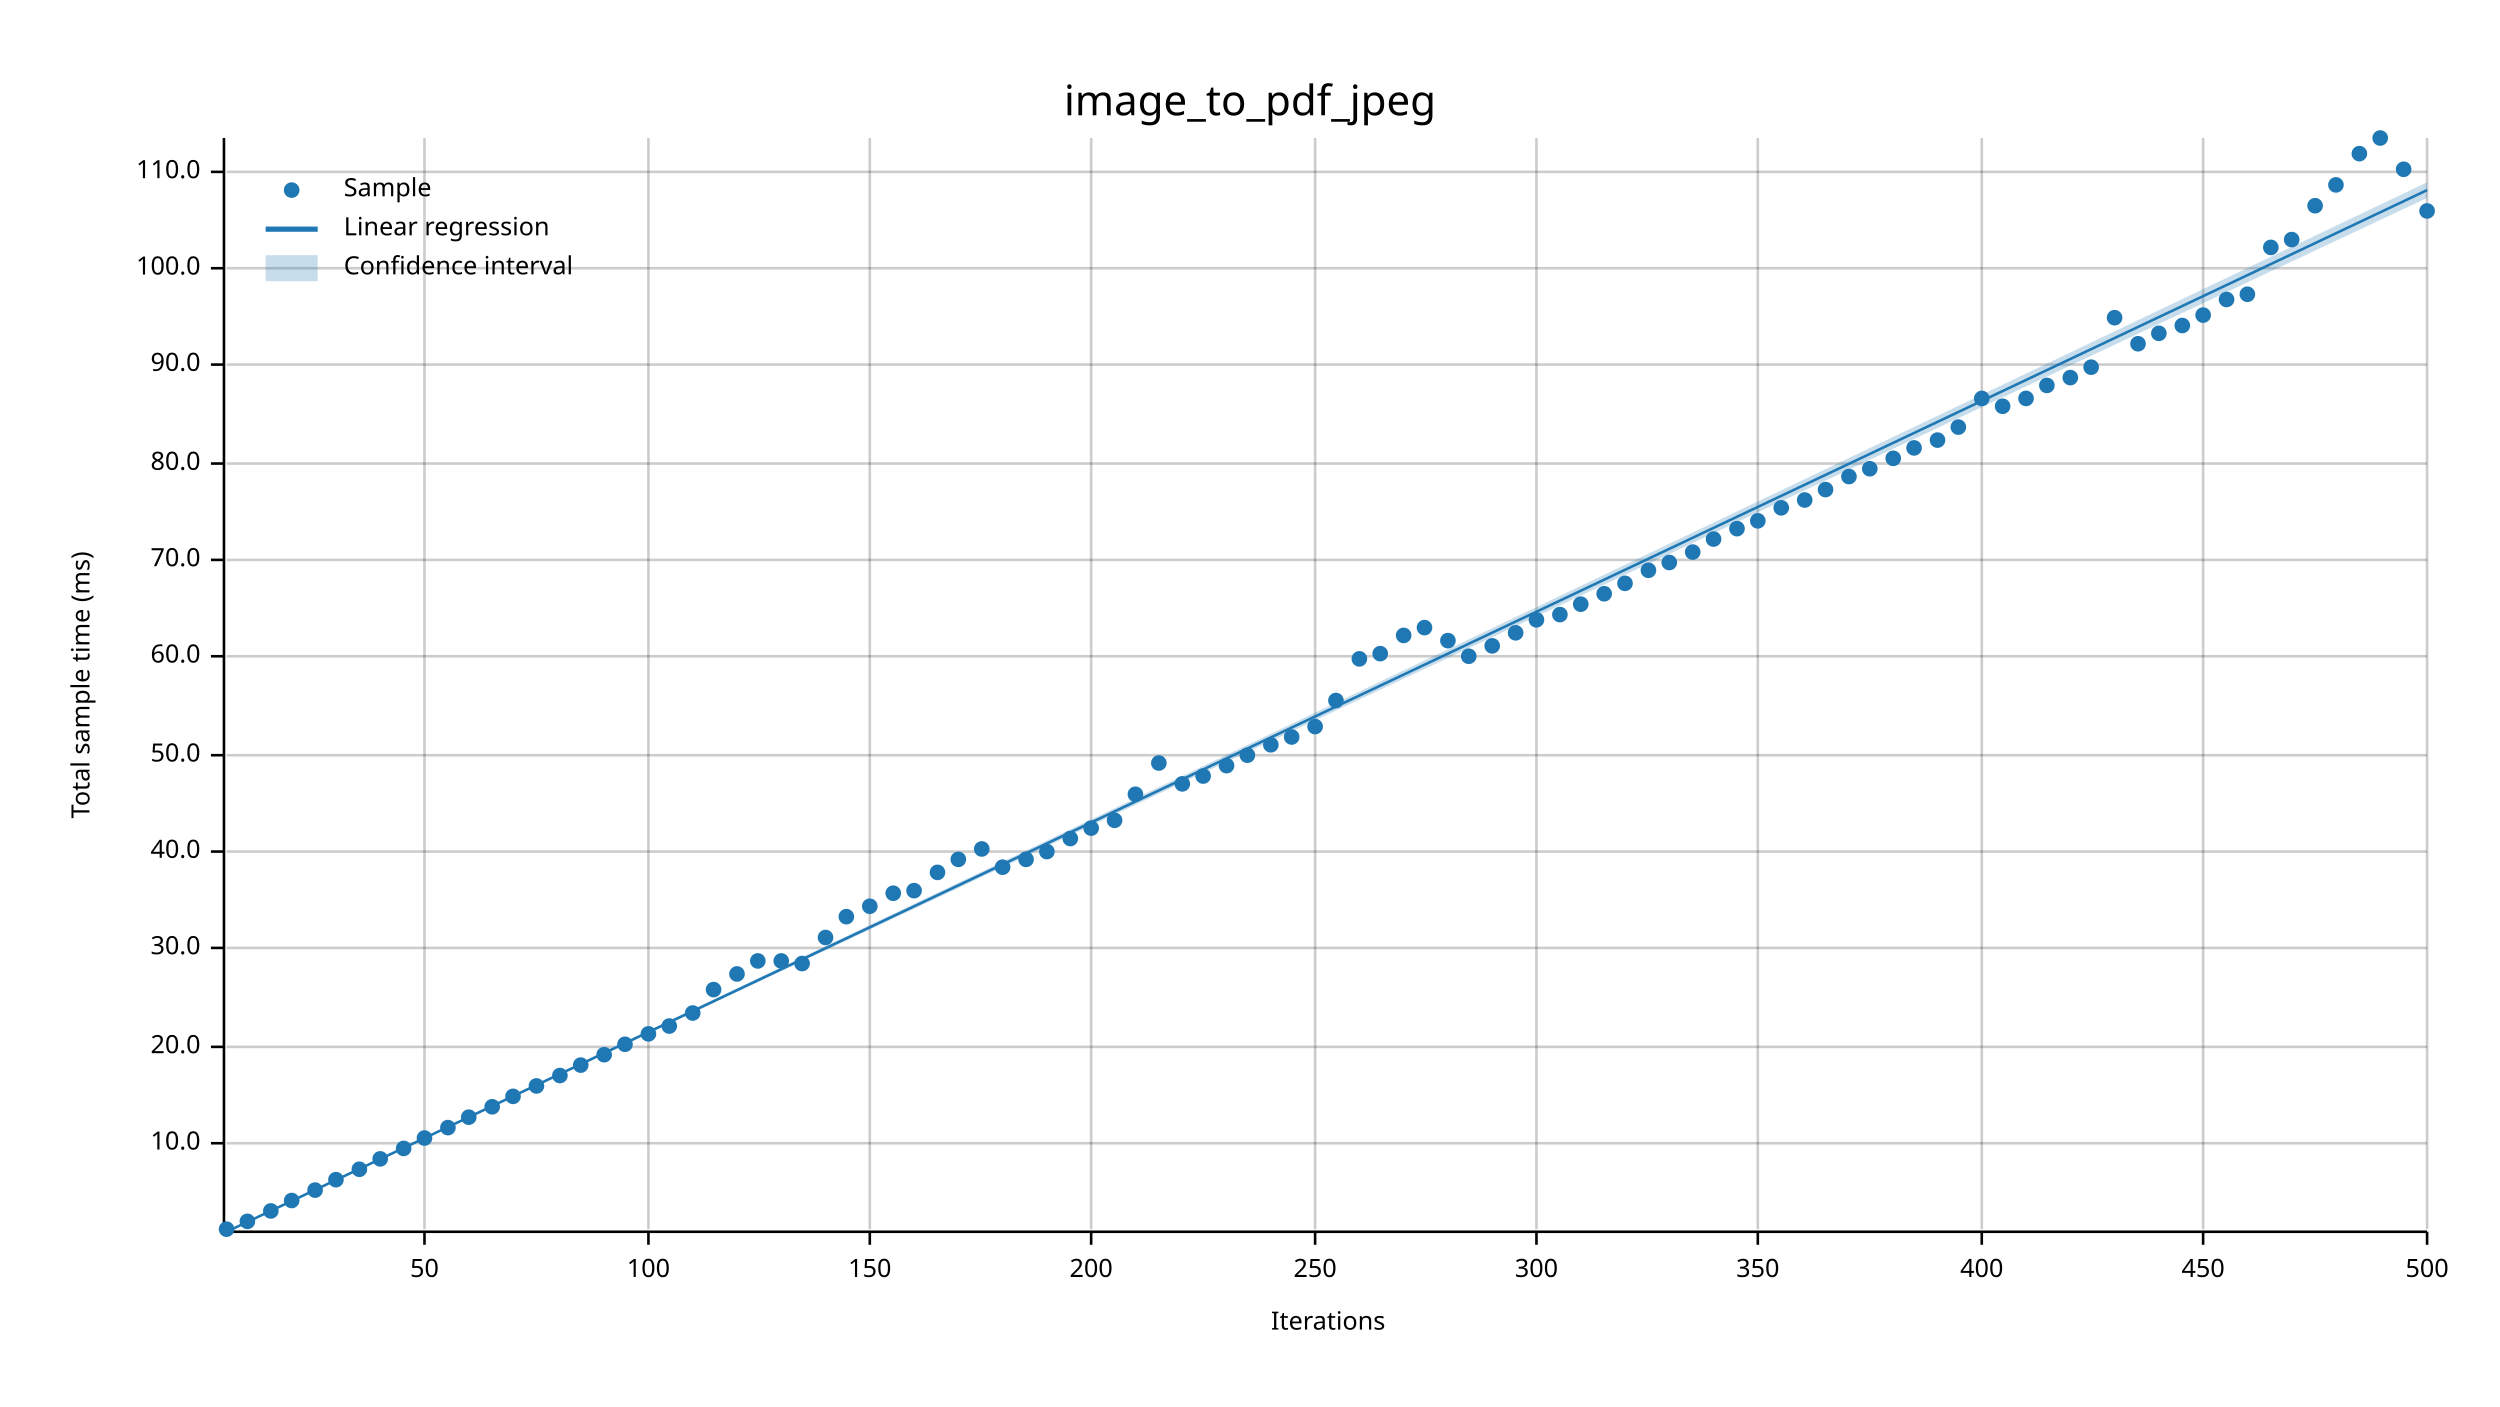
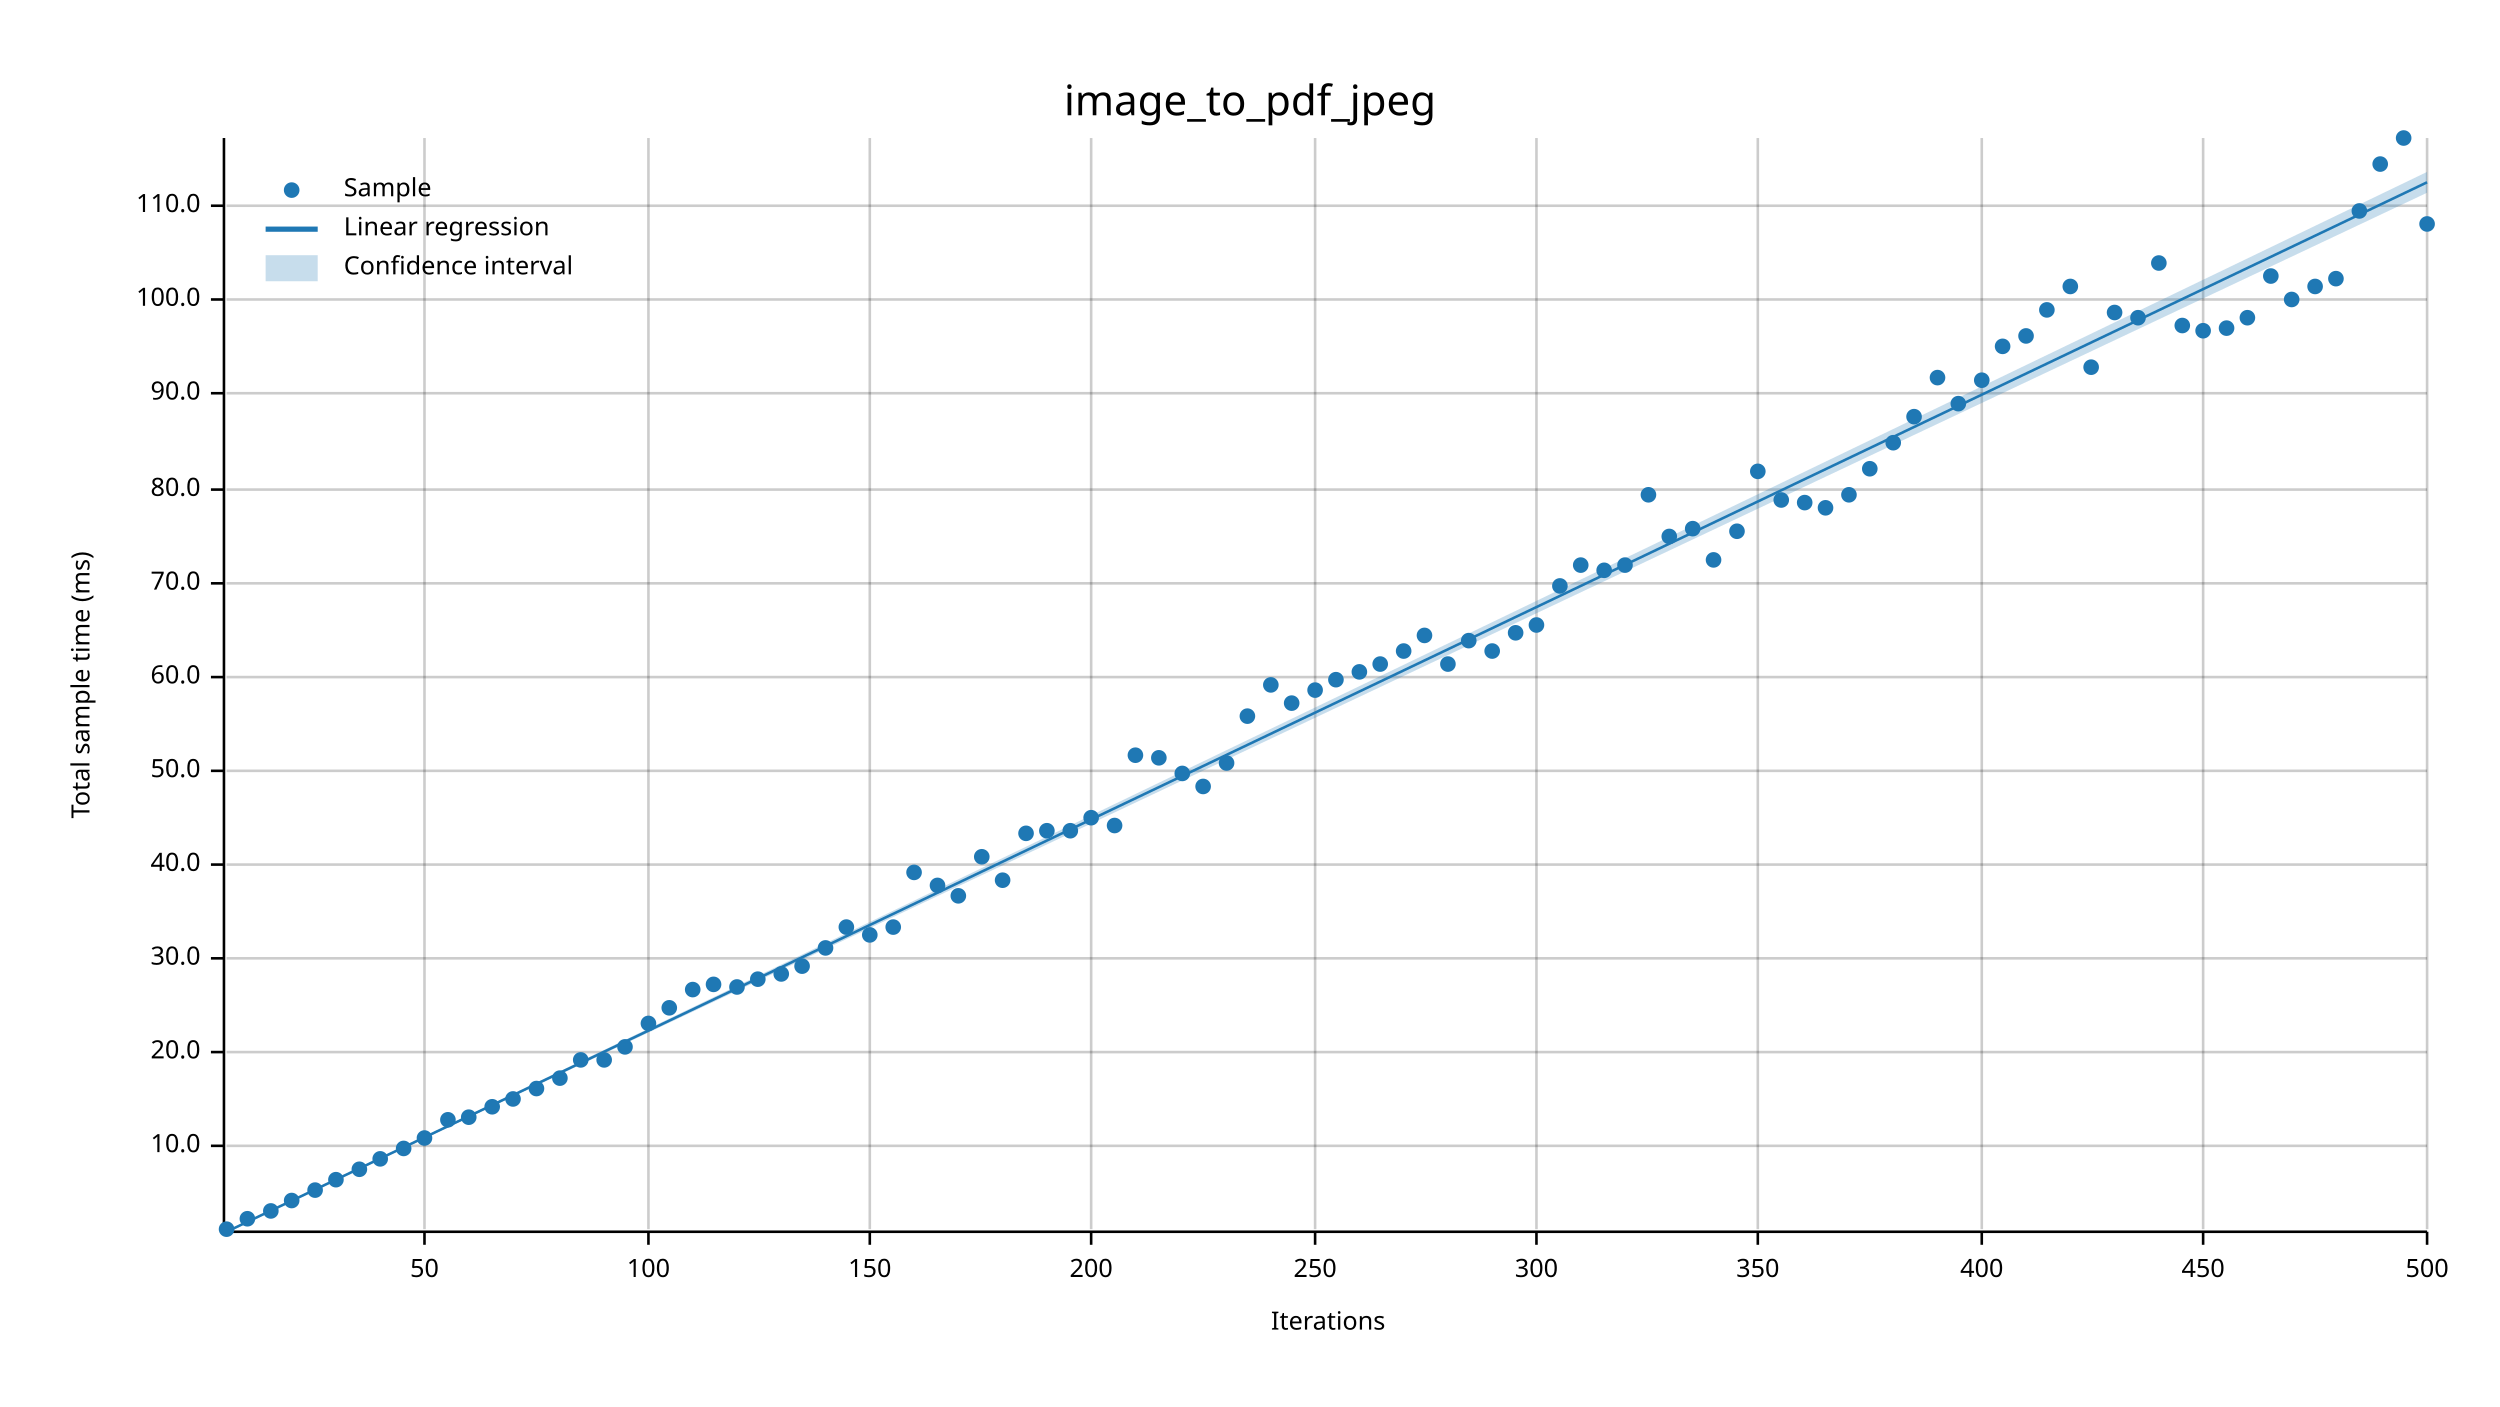
<svg xmlns="http://www.w3.org/2000/svg" width="960" height="540" viewBox="0 0 960 540">
  <text x="480" y="32" dy="0.76em" text-anchor="middle" font-family="sans-serif" font-size="16.129" opacity="1" fill="#000000">
image_to_pdf_jpeg
</text>
  <text x="27" y="263" dy="0.76em" text-anchor="middle" font-family="sans-serif" font-size="9.677" opacity="1" fill="#000000" transform="rotate(270, 27, 263)">
Total sample time (ms)
</text>
  <text x="510" y="513" dy="-0.5ex" text-anchor="middle" font-family="sans-serif" font-size="9.677" opacity="1" fill="#000000">
Iterations
</text>
  <line opacity="0.2" stroke="#000000" stroke-width="1" x1="163" y1="472" x2="163" y2="53" />
  <line opacity="0.2" stroke="#000000" stroke-width="1" x1="249" y1="472" x2="249" y2="53" />
  <line opacity="0.2" stroke="#000000" stroke-width="1" x1="334" y1="472" x2="334" y2="53" />
  <line opacity="0.2" stroke="#000000" stroke-width="1" x1="419" y1="472" x2="419" y2="53" />
  <line opacity="0.2" stroke="#000000" stroke-width="1" x1="505" y1="472" x2="505" y2="53" />
  <line opacity="0.2" stroke="#000000" stroke-width="1" x1="590" y1="472" x2="590" y2="53" />
  <line opacity="0.2" stroke="#000000" stroke-width="1" x1="675" y1="472" x2="675" y2="53" />
  <line opacity="0.2" stroke="#000000" stroke-width="1" x1="761" y1="472" x2="761" y2="53" />
  <line opacity="0.2" stroke="#000000" stroke-width="1" x1="846" y1="472" x2="846" y2="53" />
  <line opacity="0.2" stroke="#000000" stroke-width="1" x1="932" y1="472" x2="932" y2="53" />
-   <line opacity="0.2" stroke="#000000" stroke-width="1" x1="87" y1="439" x2="932" y2="439" />
-   <line opacity="0.2" stroke="#000000" stroke-width="1" x1="87" y1="402" x2="932" y2="402" />
-   <line opacity="0.2" stroke="#000000" stroke-width="1" x1="87" y1="364" x2="932" y2="364" />
-   <line opacity="0.2" stroke="#000000" stroke-width="1" x1="87" y1="327" x2="932" y2="327" />
-   <line opacity="0.2" stroke="#000000" stroke-width="1" x1="87" y1="290" x2="932" y2="290" />
-   <line opacity="0.2" stroke="#000000" stroke-width="1" x1="87" y1="252" x2="932" y2="252" />
-   <line opacity="0.2" stroke="#000000" stroke-width="1" x1="87" y1="215" x2="932" y2="215" />
-   <line opacity="0.2" stroke="#000000" stroke-width="1" x1="87" y1="178" x2="932" y2="178" />
-   <line opacity="0.2" stroke="#000000" stroke-width="1" x1="87" y1="140" x2="932" y2="140" />
-   <line opacity="0.2" stroke="#000000" stroke-width="1" x1="87" y1="103" x2="932" y2="103" />
-   <line opacity="0.2" stroke="#000000" stroke-width="1" x1="87" y1="66" x2="932" y2="66" />
+   <line opacity="0.2" stroke="#000000" stroke-width="1" x1="87" y1="440" x2="932" y2="440" />
+   <line opacity="0.2" stroke="#000000" stroke-width="1" x1="87" y1="404" x2="932" y2="404" />
+   <line opacity="0.2" stroke="#000000" stroke-width="1" x1="87" y1="368" x2="932" y2="368" />
+   <line opacity="0.2" stroke="#000000" stroke-width="1" x1="87" y1="332" x2="932" y2="332" />
+   <line opacity="0.2" stroke="#000000" stroke-width="1" x1="87" y1="296" x2="932" y2="296" />
+   <line opacity="0.2" stroke="#000000" stroke-width="1" x1="87" y1="260" x2="932" y2="260" />
+   <line opacity="0.2" stroke="#000000" stroke-width="1" x1="87" y1="224" x2="932" y2="224" />
+   <line opacity="0.2" stroke="#000000" stroke-width="1" x1="87" y1="188" x2="932" y2="188" />
+   <line opacity="0.2" stroke="#000000" stroke-width="1" x1="87" y1="151" x2="932" y2="151" />
+   <line opacity="0.2" stroke="#000000" stroke-width="1" x1="87" y1="115" x2="932" y2="115" />
+   <line opacity="0.2" stroke="#000000" stroke-width="1" x1="87" y1="79" x2="932" y2="79" />
  <polyline fill="none" opacity="1" stroke="#000000" stroke-width="1" points="86,53 86,472 " />
-   <text x="77" y="439" dy="0.5ex" text-anchor="end" font-family="sans-serif" font-size="9.677" opacity="1" fill="#000000">
+   <text x="77" y="440" dy="0.5ex" text-anchor="end" font-family="sans-serif" font-size="9.677" opacity="1" fill="#000000">
10.0
</text>
-   <polyline fill="none" opacity="1" stroke="#000000" stroke-width="1" points="81,439 86,439 " />
-   <text x="77" y="402" dy="0.5ex" text-anchor="end" font-family="sans-serif" font-size="9.677" opacity="1" fill="#000000">
+   <polyline fill="none" opacity="1" stroke="#000000" stroke-width="1" points="81,440 86,440 " />
+   <text x="77" y="404" dy="0.5ex" text-anchor="end" font-family="sans-serif" font-size="9.677" opacity="1" fill="#000000">
20.0
</text>
-   <polyline fill="none" opacity="1" stroke="#000000" stroke-width="1" points="81,402 86,402 " />
-   <text x="77" y="364" dy="0.5ex" text-anchor="end" font-family="sans-serif" font-size="9.677" opacity="1" fill="#000000">
+   <polyline fill="none" opacity="1" stroke="#000000" stroke-width="1" points="81,404 86,404 " />
+   <text x="77" y="368" dy="0.5ex" text-anchor="end" font-family="sans-serif" font-size="9.677" opacity="1" fill="#000000">
30.0
</text>
-   <polyline fill="none" opacity="1" stroke="#000000" stroke-width="1" points="81,364 86,364 " />
-   <text x="77" y="327" dy="0.5ex" text-anchor="end" font-family="sans-serif" font-size="9.677" opacity="1" fill="#000000">
+   <polyline fill="none" opacity="1" stroke="#000000" stroke-width="1" points="81,368 86,368 " />
+   <text x="77" y="332" dy="0.5ex" text-anchor="end" font-family="sans-serif" font-size="9.677" opacity="1" fill="#000000">
40.0
</text>
-   <polyline fill="none" opacity="1" stroke="#000000" stroke-width="1" points="81,327 86,327 " />
-   <text x="77" y="290" dy="0.5ex" text-anchor="end" font-family="sans-serif" font-size="9.677" opacity="1" fill="#000000">
+   <polyline fill="none" opacity="1" stroke="#000000" stroke-width="1" points="81,332 86,332 " />
+   <text x="77" y="296" dy="0.5ex" text-anchor="end" font-family="sans-serif" font-size="9.677" opacity="1" fill="#000000">
50.0
</text>
-   <polyline fill="none" opacity="1" stroke="#000000" stroke-width="1" points="81,290 86,290 " />
-   <text x="77" y="252" dy="0.5ex" text-anchor="end" font-family="sans-serif" font-size="9.677" opacity="1" fill="#000000">
+   <polyline fill="none" opacity="1" stroke="#000000" stroke-width="1" points="81,296 86,296 " />
+   <text x="77" y="260" dy="0.5ex" text-anchor="end" font-family="sans-serif" font-size="9.677" opacity="1" fill="#000000">
60.0
</text>
-   <polyline fill="none" opacity="1" stroke="#000000" stroke-width="1" points="81,252 86,252 " />
-   <text x="77" y="215" dy="0.5ex" text-anchor="end" font-family="sans-serif" font-size="9.677" opacity="1" fill="#000000">
+   <polyline fill="none" opacity="1" stroke="#000000" stroke-width="1" points="81,260 86,260 " />
+   <text x="77" y="224" dy="0.5ex" text-anchor="end" font-family="sans-serif" font-size="9.677" opacity="1" fill="#000000">
70.0
</text>
-   <polyline fill="none" opacity="1" stroke="#000000" stroke-width="1" points="81,215 86,215 " />
-   <text x="77" y="178" dy="0.5ex" text-anchor="end" font-family="sans-serif" font-size="9.677" opacity="1" fill="#000000">
+   <polyline fill="none" opacity="1" stroke="#000000" stroke-width="1" points="81,224 86,224 " />
+   <text x="77" y="188" dy="0.5ex" text-anchor="end" font-family="sans-serif" font-size="9.677" opacity="1" fill="#000000">
80.0
</text>
-   <polyline fill="none" opacity="1" stroke="#000000" stroke-width="1" points="81,178 86,178 " />
-   <text x="77" y="140" dy="0.5ex" text-anchor="end" font-family="sans-serif" font-size="9.677" opacity="1" fill="#000000">
+   <polyline fill="none" opacity="1" stroke="#000000" stroke-width="1" points="81,188 86,188 " />
+   <text x="77" y="151" dy="0.5ex" text-anchor="end" font-family="sans-serif" font-size="9.677" opacity="1" fill="#000000">
90.0
</text>
-   <polyline fill="none" opacity="1" stroke="#000000" stroke-width="1" points="81,140 86,140 " />
-   <text x="77" y="103" dy="0.5ex" text-anchor="end" font-family="sans-serif" font-size="9.677" opacity="1" fill="#000000">
+   <polyline fill="none" opacity="1" stroke="#000000" stroke-width="1" points="81,151 86,151 " />
+   <text x="77" y="115" dy="0.5ex" text-anchor="end" font-family="sans-serif" font-size="9.677" opacity="1" fill="#000000">
100.0
</text>
-   <polyline fill="none" opacity="1" stroke="#000000" stroke-width="1" points="81,103 86,103 " />
-   <text x="77" y="66" dy="0.5ex" text-anchor="end" font-family="sans-serif" font-size="9.677" opacity="1" fill="#000000">
+   <polyline fill="none" opacity="1" stroke="#000000" stroke-width="1" points="81,115 86,115 " />
+   <text x="77" y="79" dy="0.5ex" text-anchor="end" font-family="sans-serif" font-size="9.677" opacity="1" fill="#000000">
110.0
</text>
-   <polyline fill="none" opacity="1" stroke="#000000" stroke-width="1" points="81,66 86,66 " />
+   <polyline fill="none" opacity="1" stroke="#000000" stroke-width="1" points="81,79 86,79 " />
  <polyline fill="none" opacity="1" stroke="#000000" stroke-width="1" points="87,473 932,473 " />
  <text x="163" y="483" dy="0.76em" text-anchor="middle" font-family="sans-serif" font-size="9.677" opacity="1" fill="#000000">
50
</text>
  <polyline fill="none" opacity="1" stroke="#000000" stroke-width="1" points="163,473 163,478 " />
  <text x="249" y="483" dy="0.76em" text-anchor="middle" font-family="sans-serif" font-size="9.677" opacity="1" fill="#000000">
100
</text>
  <polyline fill="none" opacity="1" stroke="#000000" stroke-width="1" points="249,473 249,478 " />
  <text x="334" y="483" dy="0.76em" text-anchor="middle" font-family="sans-serif" font-size="9.677" opacity="1" fill="#000000">
150
</text>
  <polyline fill="none" opacity="1" stroke="#000000" stroke-width="1" points="334,473 334,478 " />
  <text x="419" y="483" dy="0.76em" text-anchor="middle" font-family="sans-serif" font-size="9.677" opacity="1" fill="#000000">
200
</text>
  <polyline fill="none" opacity="1" stroke="#000000" stroke-width="1" points="419,473 419,478 " />
  <text x="505" y="483" dy="0.76em" text-anchor="middle" font-family="sans-serif" font-size="9.677" opacity="1" fill="#000000">
250
</text>
  <polyline fill="none" opacity="1" stroke="#000000" stroke-width="1" points="505,473 505,478 " />
  <text x="590" y="483" dy="0.76em" text-anchor="middle" font-family="sans-serif" font-size="9.677" opacity="1" fill="#000000">
300
</text>
  <polyline fill="none" opacity="1" stroke="#000000" stroke-width="1" points="590,473 590,478 " />
  <text x="675" y="483" dy="0.76em" text-anchor="middle" font-family="sans-serif" font-size="9.677" opacity="1" fill="#000000">
350
</text>
  <polyline fill="none" opacity="1" stroke="#000000" stroke-width="1" points="675,473 675,478 " />
  <text x="761" y="483" dy="0.76em" text-anchor="middle" font-family="sans-serif" font-size="9.677" opacity="1" fill="#000000">
400
</text>
  <polyline fill="none" opacity="1" stroke="#000000" stroke-width="1" points="761,473 761,478 " />
  <text x="846" y="483" dy="0.76em" text-anchor="middle" font-family="sans-serif" font-size="9.677" opacity="1" fill="#000000">
450
</text>
  <polyline fill="none" opacity="1" stroke="#000000" stroke-width="1" points="846,473 846,478 " />
  <text x="932" y="483" dy="0.76em" text-anchor="middle" font-family="sans-serif" font-size="9.677" opacity="1" fill="#000000">
500
</text>
  <polyline fill="none" opacity="1" stroke="#000000" stroke-width="1" points="932,473 932,478 " />
  <circle cx="87" cy="472" r="3" opacity="1" fill="#1F78B4" stroke="none" stroke-width="1" />
-   <circle cx="95" cy="469" r="3" opacity="1" fill="#1F78B4" stroke="none" stroke-width="1" />
+   <circle cx="95" cy="468" r="3" opacity="1" fill="#1F78B4" stroke="none" stroke-width="1" />
  <circle cx="104" cy="465" r="3" opacity="1" fill="#1F78B4" stroke="none" stroke-width="1" />
  <circle cx="112" cy="461" r="3" opacity="1" fill="#1F78B4" stroke="none" stroke-width="1" />
  <circle cx="121" cy="457" r="3" opacity="1" fill="#1F78B4" stroke="none" stroke-width="1" />
  <circle cx="129" cy="453" r="3" opacity="1" fill="#1F78B4" stroke="none" stroke-width="1" />
  <circle cx="138" cy="449" r="3" opacity="1" fill="#1F78B4" stroke="none" stroke-width="1" />
  <circle cx="146" cy="445" r="3" opacity="1" fill="#1F78B4" stroke="none" stroke-width="1" />
  <circle cx="155" cy="441" r="3" opacity="1" fill="#1F78B4" stroke="none" stroke-width="1" />
  <circle cx="163" cy="437" r="3" opacity="1" fill="#1F78B4" stroke="none" stroke-width="1" />
-   <circle cx="172" cy="433" r="3" opacity="1" fill="#1F78B4" stroke="none" stroke-width="1" />
+   <circle cx="172" cy="430" r="3" opacity="1" fill="#1F78B4" stroke="none" stroke-width="1" />
  <circle cx="180" cy="429" r="3" opacity="1" fill="#1F78B4" stroke="none" stroke-width="1" />
  <circle cx="189" cy="425" r="3" opacity="1" fill="#1F78B4" stroke="none" stroke-width="1" />
-   <circle cx="197" cy="421" r="3" opacity="1" fill="#1F78B4" stroke="none" stroke-width="1" />
-   <circle cx="206" cy="417" r="3" opacity="1" fill="#1F78B4" stroke="none" stroke-width="1" />
-   <circle cx="215" cy="413" r="3" opacity="1" fill="#1F78B4" stroke="none" stroke-width="1" />
-   <circle cx="223" cy="409" r="3" opacity="1" fill="#1F78B4" stroke="none" stroke-width="1" />
-   <circle cx="232" cy="405" r="3" opacity="1" fill="#1F78B4" stroke="none" stroke-width="1" />
-   <circle cx="240" cy="401" r="3" opacity="1" fill="#1F78B4" stroke="none" stroke-width="1" />
-   <circle cx="249" cy="397" r="3" opacity="1" fill="#1F78B4" stroke="none" stroke-width="1" />
-   <circle cx="257" cy="394" r="3" opacity="1" fill="#1F78B4" stroke="none" stroke-width="1" />
-   <circle cx="266" cy="389" r="3" opacity="1" fill="#1F78B4" stroke="none" stroke-width="1" />
-   <circle cx="274" cy="380" r="3" opacity="1" fill="#1F78B4" stroke="none" stroke-width="1" />
-   <circle cx="283" cy="374" r="3" opacity="1" fill="#1F78B4" stroke="none" stroke-width="1" />
-   <circle cx="291" cy="369" r="3" opacity="1" fill="#1F78B4" stroke="none" stroke-width="1" />
-   <circle cx="300" cy="369" r="3" opacity="1" fill="#1F78B4" stroke="none" stroke-width="1" />
-   <circle cx="308" cy="370" r="3" opacity="1" fill="#1F78B4" stroke="none" stroke-width="1" />
-   <circle cx="317" cy="360" r="3" opacity="1" fill="#1F78B4" stroke="none" stroke-width="1" />
-   <circle cx="325" cy="352" r="3" opacity="1" fill="#1F78B4" stroke="none" stroke-width="1" />
-   <circle cx="334" cy="348" r="3" opacity="1" fill="#1F78B4" stroke="none" stroke-width="1" />
-   <circle cx="343" cy="343" r="3" opacity="1" fill="#1F78B4" stroke="none" stroke-width="1" />
-   <circle cx="351" cy="342" r="3" opacity="1" fill="#1F78B4" stroke="none" stroke-width="1" />
-   <circle cx="360" cy="335" r="3" opacity="1" fill="#1F78B4" stroke="none" stroke-width="1" />
-   <circle cx="368" cy="330" r="3" opacity="1" fill="#1F78B4" stroke="none" stroke-width="1" />
-   <circle cx="377" cy="326" r="3" opacity="1" fill="#1F78B4" stroke="none" stroke-width="1" />
-   <circle cx="385" cy="333" r="3" opacity="1" fill="#1F78B4" stroke="none" stroke-width="1" />
-   <circle cx="394" cy="330" r="3" opacity="1" fill="#1F78B4" stroke="none" stroke-width="1" />
-   <circle cx="402" cy="327" r="3" opacity="1" fill="#1F78B4" stroke="none" stroke-width="1" />
-   <circle cx="411" cy="322" r="3" opacity="1" fill="#1F78B4" stroke="none" stroke-width="1" />
-   <circle cx="419" cy="318" r="3" opacity="1" fill="#1F78B4" stroke="none" stroke-width="1" />
-   <circle cx="428" cy="315" r="3" opacity="1" fill="#1F78B4" stroke="none" stroke-width="1" />
-   <circle cx="436" cy="305" r="3" opacity="1" fill="#1F78B4" stroke="none" stroke-width="1" />
-   <circle cx="445" cy="293" r="3" opacity="1" fill="#1F78B4" stroke="none" stroke-width="1" />
-   <circle cx="454" cy="301" r="3" opacity="1" fill="#1F78B4" stroke="none" stroke-width="1" />
-   <circle cx="462" cy="298" r="3" opacity="1" fill="#1F78B4" stroke="none" stroke-width="1" />
-   <circle cx="471" cy="294" r="3" opacity="1" fill="#1F78B4" stroke="none" stroke-width="1" />
-   <circle cx="479" cy="290" r="3" opacity="1" fill="#1F78B4" stroke="none" stroke-width="1" />
-   <circle cx="488" cy="286" r="3" opacity="1" fill="#1F78B4" stroke="none" stroke-width="1" />
-   <circle cx="496" cy="283" r="3" opacity="1" fill="#1F78B4" stroke="none" stroke-width="1" />
-   <circle cx="505" cy="279" r="3" opacity="1" fill="#1F78B4" stroke="none" stroke-width="1" />
-   <circle cx="513" cy="269" r="3" opacity="1" fill="#1F78B4" stroke="none" stroke-width="1" />
-   <circle cx="522" cy="253" r="3" opacity="1" fill="#1F78B4" stroke="none" stroke-width="1" />
-   <circle cx="530" cy="251" r="3" opacity="1" fill="#1F78B4" stroke="none" stroke-width="1" />
-   <circle cx="539" cy="244" r="3" opacity="1" fill="#1F78B4" stroke="none" stroke-width="1" />
-   <circle cx="547" cy="241" r="3" opacity="1" fill="#1F78B4" stroke="none" stroke-width="1" />
-   <circle cx="556" cy="246" r="3" opacity="1" fill="#1F78B4" stroke="none" stroke-width="1" />
-   <circle cx="564" cy="252" r="3" opacity="1" fill="#1F78B4" stroke="none" stroke-width="1" />
-   <circle cx="573" cy="248" r="3" opacity="1" fill="#1F78B4" stroke="none" stroke-width="1" />
+   <circle cx="197" cy="422" r="3" opacity="1" fill="#1F78B4" stroke="none" stroke-width="1" />
+   <circle cx="206" cy="418" r="3" opacity="1" fill="#1F78B4" stroke="none" stroke-width="1" />
+   <circle cx="215" cy="414" r="3" opacity="1" fill="#1F78B4" stroke="none" stroke-width="1" />
+   <circle cx="223" cy="407" r="3" opacity="1" fill="#1F78B4" stroke="none" stroke-width="1" />
+   <circle cx="232" cy="407" r="3" opacity="1" fill="#1F78B4" stroke="none" stroke-width="1" />
+   <circle cx="240" cy="402" r="3" opacity="1" fill="#1F78B4" stroke="none" stroke-width="1" />
+   <circle cx="249" cy="393" r="3" opacity="1" fill="#1F78B4" stroke="none" stroke-width="1" />
+   <circle cx="257" cy="387" r="3" opacity="1" fill="#1F78B4" stroke="none" stroke-width="1" />
+   <circle cx="266" cy="380" r="3" opacity="1" fill="#1F78B4" stroke="none" stroke-width="1" />
+   <circle cx="274" cy="378" r="3" opacity="1" fill="#1F78B4" stroke="none" stroke-width="1" />
+   <circle cx="283" cy="379" r="3" opacity="1" fill="#1F78B4" stroke="none" stroke-width="1" />
+   <circle cx="291" cy="376" r="3" opacity="1" fill="#1F78B4" stroke="none" stroke-width="1" />
+   <circle cx="300" cy="374" r="3" opacity="1" fill="#1F78B4" stroke="none" stroke-width="1" />
+   <circle cx="308" cy="371" r="3" opacity="1" fill="#1F78B4" stroke="none" stroke-width="1" />
+   <circle cx="317" cy="364" r="3" opacity="1" fill="#1F78B4" stroke="none" stroke-width="1" />
+   <circle cx="325" cy="356" r="3" opacity="1" fill="#1F78B4" stroke="none" stroke-width="1" />
+   <circle cx="334" cy="359" r="3" opacity="1" fill="#1F78B4" stroke="none" stroke-width="1" />
+   <circle cx="343" cy="356" r="3" opacity="1" fill="#1F78B4" stroke="none" stroke-width="1" />
+   <circle cx="351" cy="335" r="3" opacity="1" fill="#1F78B4" stroke="none" stroke-width="1" />
+   <circle cx="360" cy="340" r="3" opacity="1" fill="#1F78B4" stroke="none" stroke-width="1" />
+   <circle cx="368" cy="344" r="3" opacity="1" fill="#1F78B4" stroke="none" stroke-width="1" />
+   <circle cx="377" cy="329" r="3" opacity="1" fill="#1F78B4" stroke="none" stroke-width="1" />
+   <circle cx="385" cy="338" r="3" opacity="1" fill="#1F78B4" stroke="none" stroke-width="1" />
+   <circle cx="394" cy="320" r="3" opacity="1" fill="#1F78B4" stroke="none" stroke-width="1" />
+   <circle cx="402" cy="319" r="3" opacity="1" fill="#1F78B4" stroke="none" stroke-width="1" />
+   <circle cx="411" cy="319" r="3" opacity="1" fill="#1F78B4" stroke="none" stroke-width="1" />
+   <circle cx="419" cy="314" r="3" opacity="1" fill="#1F78B4" stroke="none" stroke-width="1" />
+   <circle cx="428" cy="317" r="3" opacity="1" fill="#1F78B4" stroke="none" stroke-width="1" />
+   <circle cx="436" cy="290" r="3" opacity="1" fill="#1F78B4" stroke="none" stroke-width="1" />
+   <circle cx="445" cy="291" r="3" opacity="1" fill="#1F78B4" stroke="none" stroke-width="1" />
+   <circle cx="454" cy="297" r="3" opacity="1" fill="#1F78B4" stroke="none" stroke-width="1" />
+   <circle cx="462" cy="302" r="3" opacity="1" fill="#1F78B4" stroke="none" stroke-width="1" />
+   <circle cx="471" cy="293" r="3" opacity="1" fill="#1F78B4" stroke="none" stroke-width="1" />
+   <circle cx="479" cy="275" r="3" opacity="1" fill="#1F78B4" stroke="none" stroke-width="1" />
+   <circle cx="488" cy="263" r="3" opacity="1" fill="#1F78B4" stroke="none" stroke-width="1" />
+   <circle cx="496" cy="270" r="3" opacity="1" fill="#1F78B4" stroke="none" stroke-width="1" />
+   <circle cx="505" cy="265" r="3" opacity="1" fill="#1F78B4" stroke="none" stroke-width="1" />
+   <circle cx="513" cy="261" r="3" opacity="1" fill="#1F78B4" stroke="none" stroke-width="1" />
+   <circle cx="522" cy="258" r="3" opacity="1" fill="#1F78B4" stroke="none" stroke-width="1" />
+   <circle cx="530" cy="255" r="3" opacity="1" fill="#1F78B4" stroke="none" stroke-width="1" />
+   <circle cx="539" cy="250" r="3" opacity="1" fill="#1F78B4" stroke="none" stroke-width="1" />
+   <circle cx="547" cy="244" r="3" opacity="1" fill="#1F78B4" stroke="none" stroke-width="1" />
+   <circle cx="556" cy="255" r="3" opacity="1" fill="#1F78B4" stroke="none" stroke-width="1" />
+   <circle cx="564" cy="246" r="3" opacity="1" fill="#1F78B4" stroke="none" stroke-width="1" />
+   <circle cx="573" cy="250" r="3" opacity="1" fill="#1F78B4" stroke="none" stroke-width="1" />
  <circle cx="582" cy="243" r="3" opacity="1" fill="#1F78B4" stroke="none" stroke-width="1" />
-   <circle cx="590" cy="238" r="3" opacity="1" fill="#1F78B4" stroke="none" stroke-width="1" />
-   <circle cx="599" cy="236" r="3" opacity="1" fill="#1F78B4" stroke="none" stroke-width="1" />
-   <circle cx="607" cy="232" r="3" opacity="1" fill="#1F78B4" stroke="none" stroke-width="1" />
-   <circle cx="616" cy="228" r="3" opacity="1" fill="#1F78B4" stroke="none" stroke-width="1" />
-   <circle cx="624" cy="224" r="3" opacity="1" fill="#1F78B4" stroke="none" stroke-width="1" />
-   <circle cx="633" cy="219" r="3" opacity="1" fill="#1F78B4" stroke="none" stroke-width="1" />
-   <circle cx="641" cy="216" r="3" opacity="1" fill="#1F78B4" stroke="none" stroke-width="1" />
-   <circle cx="650" cy="212" r="3" opacity="1" fill="#1F78B4" stroke="none" stroke-width="1" />
-   <circle cx="658" cy="207" r="3" opacity="1" fill="#1F78B4" stroke="none" stroke-width="1" />
-   <circle cx="667" cy="203" r="3" opacity="1" fill="#1F78B4" stroke="none" stroke-width="1" />
-   <circle cx="675" cy="200" r="3" opacity="1" fill="#1F78B4" stroke="none" stroke-width="1" />
-   <circle cx="684" cy="195" r="3" opacity="1" fill="#1F78B4" stroke="none" stroke-width="1" />
-   <circle cx="693" cy="192" r="3" opacity="1" fill="#1F78B4" stroke="none" stroke-width="1" />
-   <circle cx="701" cy="188" r="3" opacity="1" fill="#1F78B4" stroke="none" stroke-width="1" />
-   <circle cx="710" cy="183" r="3" opacity="1" fill="#1F78B4" stroke="none" stroke-width="1" />
+   <circle cx="590" cy="240" r="3" opacity="1" fill="#1F78B4" stroke="none" stroke-width="1" />
+   <circle cx="599" cy="225" r="3" opacity="1" fill="#1F78B4" stroke="none" stroke-width="1" />
+   <circle cx="607" cy="217" r="3" opacity="1" fill="#1F78B4" stroke="none" stroke-width="1" />
+   <circle cx="616" cy="219" r="3" opacity="1" fill="#1F78B4" stroke="none" stroke-width="1" />
+   <circle cx="624" cy="217" r="3" opacity="1" fill="#1F78B4" stroke="none" stroke-width="1" />
+   <circle cx="633" cy="190" r="3" opacity="1" fill="#1F78B4" stroke="none" stroke-width="1" />
+   <circle cx="641" cy="206" r="3" opacity="1" fill="#1F78B4" stroke="none" stroke-width="1" />
+   <circle cx="650" cy="203" r="3" opacity="1" fill="#1F78B4" stroke="none" stroke-width="1" />
+   <circle cx="658" cy="215" r="3" opacity="1" fill="#1F78B4" stroke="none" stroke-width="1" />
+   <circle cx="667" cy="204" r="3" opacity="1" fill="#1F78B4" stroke="none" stroke-width="1" />
+   <circle cx="675" cy="181" r="3" opacity="1" fill="#1F78B4" stroke="none" stroke-width="1" />
+   <circle cx="684" cy="192" r="3" opacity="1" fill="#1F78B4" stroke="none" stroke-width="1" />
+   <circle cx="693" cy="193" r="3" opacity="1" fill="#1F78B4" stroke="none" stroke-width="1" />
+   <circle cx="701" cy="195" r="3" opacity="1" fill="#1F78B4" stroke="none" stroke-width="1" />
+   <circle cx="710" cy="190" r="3" opacity="1" fill="#1F78B4" stroke="none" stroke-width="1" />
  <circle cx="718" cy="180" r="3" opacity="1" fill="#1F78B4" stroke="none" stroke-width="1" />
-   <circle cx="727" cy="176" r="3" opacity="1" fill="#1F78B4" stroke="none" stroke-width="1" />
-   <circle cx="735" cy="172" r="3" opacity="1" fill="#1F78B4" stroke="none" stroke-width="1" />
-   <circle cx="744" cy="169" r="3" opacity="1" fill="#1F78B4" stroke="none" stroke-width="1" />
-   <circle cx="752" cy="164" r="3" opacity="1" fill="#1F78B4" stroke="none" stroke-width="1" />
-   <circle cx="761" cy="153" r="3" opacity="1" fill="#1F78B4" stroke="none" stroke-width="1" />
-   <circle cx="769" cy="156" r="3" opacity="1" fill="#1F78B4" stroke="none" stroke-width="1" />
-   <circle cx="778" cy="153" r="3" opacity="1" fill="#1F78B4" stroke="none" stroke-width="1" />
-   <circle cx="786" cy="148" r="3" opacity="1" fill="#1F78B4" stroke="none" stroke-width="1" />
-   <circle cx="795" cy="145" r="3" opacity="1" fill="#1F78B4" stroke="none" stroke-width="1" />
+   <circle cx="727" cy="170" r="3" opacity="1" fill="#1F78B4" stroke="none" stroke-width="1" />
+   <circle cx="735" cy="160" r="3" opacity="1" fill="#1F78B4" stroke="none" stroke-width="1" />
+   <circle cx="744" cy="145" r="3" opacity="1" fill="#1F78B4" stroke="none" stroke-width="1" />
+   <circle cx="752" cy="155" r="3" opacity="1" fill="#1F78B4" stroke="none" stroke-width="1" />
+   <circle cx="761" cy="146" r="3" opacity="1" fill="#1F78B4" stroke="none" stroke-width="1" />
+   <circle cx="769" cy="133" r="3" opacity="1" fill="#1F78B4" stroke="none" stroke-width="1" />
+   <circle cx="778" cy="129" r="3" opacity="1" fill="#1F78B4" stroke="none" stroke-width="1" />
+   <circle cx="786" cy="119" r="3" opacity="1" fill="#1F78B4" stroke="none" stroke-width="1" />
+   <circle cx="795" cy="110" r="3" opacity="1" fill="#1F78B4" stroke="none" stroke-width="1" />
  <circle cx="803" cy="141" r="3" opacity="1" fill="#1F78B4" stroke="none" stroke-width="1" />
-   <circle cx="812" cy="122" r="3" opacity="1" fill="#1F78B4" stroke="none" stroke-width="1" />
-   <circle cx="821" cy="132" r="3" opacity="1" fill="#1F78B4" stroke="none" stroke-width="1" />
-   <circle cx="829" cy="128" r="3" opacity="1" fill="#1F78B4" stroke="none" stroke-width="1" />
+   <circle cx="812" cy="120" r="3" opacity="1" fill="#1F78B4" stroke="none" stroke-width="1" />
+   <circle cx="821" cy="122" r="3" opacity="1" fill="#1F78B4" stroke="none" stroke-width="1" />
+   <circle cx="829" cy="101" r="3" opacity="1" fill="#1F78B4" stroke="none" stroke-width="1" />
  <circle cx="838" cy="125" r="3" opacity="1" fill="#1F78B4" stroke="none" stroke-width="1" />
-   <circle cx="846" cy="121" r="3" opacity="1" fill="#1F78B4" stroke="none" stroke-width="1" />
-   <circle cx="855" cy="115" r="3" opacity="1" fill="#1F78B4" stroke="none" stroke-width="1" />
-   <circle cx="863" cy="113" r="3" opacity="1" fill="#1F78B4" stroke="none" stroke-width="1" />
-   <circle cx="872" cy="95" r="3" opacity="1" fill="#1F78B4" stroke="none" stroke-width="1" />
-   <circle cx="880" cy="92" r="3" opacity="1" fill="#1F78B4" stroke="none" stroke-width="1" />
-   <circle cx="889" cy="79" r="3" opacity="1" fill="#1F78B4" stroke="none" stroke-width="1" />
-   <circle cx="897" cy="71" r="3" opacity="1" fill="#1F78B4" stroke="none" stroke-width="1" />
-   <circle cx="906" cy="59" r="3" opacity="1" fill="#1F78B4" stroke="none" stroke-width="1" />
-   <circle cx="914" cy="53" r="3" opacity="1" fill="#1F78B4" stroke="none" stroke-width="1" />
-   <circle cx="923" cy="65" r="3" opacity="1" fill="#1F78B4" stroke="none" stroke-width="1" />
-   <circle cx="932" cy="81" r="3" opacity="1" fill="#1F78B4" stroke="none" stroke-width="1" />
-   <polyline fill="none" opacity="1" stroke="#1F78B4" stroke-width="1" points="87,473 932,73 " />
-   <polygon opacity="0.25" fill="#1F78B4" points="87,473 932,76 932,70 " />
+   <circle cx="846" cy="127" r="3" opacity="1" fill="#1F78B4" stroke="none" stroke-width="1" />
+   <circle cx="855" cy="126" r="3" opacity="1" fill="#1F78B4" stroke="none" stroke-width="1" />
+   <circle cx="863" cy="122" r="3" opacity="1" fill="#1F78B4" stroke="none" stroke-width="1" />
+   <circle cx="872" cy="106" r="3" opacity="1" fill="#1F78B4" stroke="none" stroke-width="1" />
+   <circle cx="880" cy="115" r="3" opacity="1" fill="#1F78B4" stroke="none" stroke-width="1" />
+   <circle cx="889" cy="110" r="3" opacity="1" fill="#1F78B4" stroke="none" stroke-width="1" />
+   <circle cx="897" cy="107" r="3" opacity="1" fill="#1F78B4" stroke="none" stroke-width="1" />
+   <circle cx="906" cy="81" r="3" opacity="1" fill="#1F78B4" stroke="none" stroke-width="1" />
+   <circle cx="914" cy="63" r="3" opacity="1" fill="#1F78B4" stroke="none" stroke-width="1" />
+   <circle cx="923" cy="53" r="3" opacity="1" fill="#1F78B4" stroke="none" stroke-width="1" />
+   <circle cx="932" cy="86" r="3" opacity="1" fill="#1F78B4" stroke="none" stroke-width="1" />
+   <polyline fill="none" opacity="1" stroke="#1F78B4" stroke-width="1" points="87,473 932,70 " />
+   <polygon opacity="0.25" fill="#1F78B4" points="87,473 932,74 932,66 " />
  <text x="132" y="68" dy="0.76em" text-anchor="start" font-family="sans-serif" font-size="9.677" opacity="1" fill="#000000">
Sample
</text>
  <text x="132" y="83" dy="0.76em" text-anchor="start" font-family="sans-serif" font-size="9.677" opacity="1" fill="#000000">
Linear regression
</text>
  <text x="132" y="98" dy="0.76em" text-anchor="start" font-family="sans-serif" font-size="9.677" opacity="1" fill="#000000">
Confidence interval
</text>
  <circle cx="112" cy="73" r="3" opacity="1" fill="#1F78B4" stroke="none" stroke-width="1" />
  <polyline fill="none" opacity="1" stroke="#1F78B4" stroke-width="2" points="102,88 122,88 " />
  <rect x="102" y="98" width="20" height="10" opacity="0.25" fill="#1F78B4" stroke="none" />
</svg>
